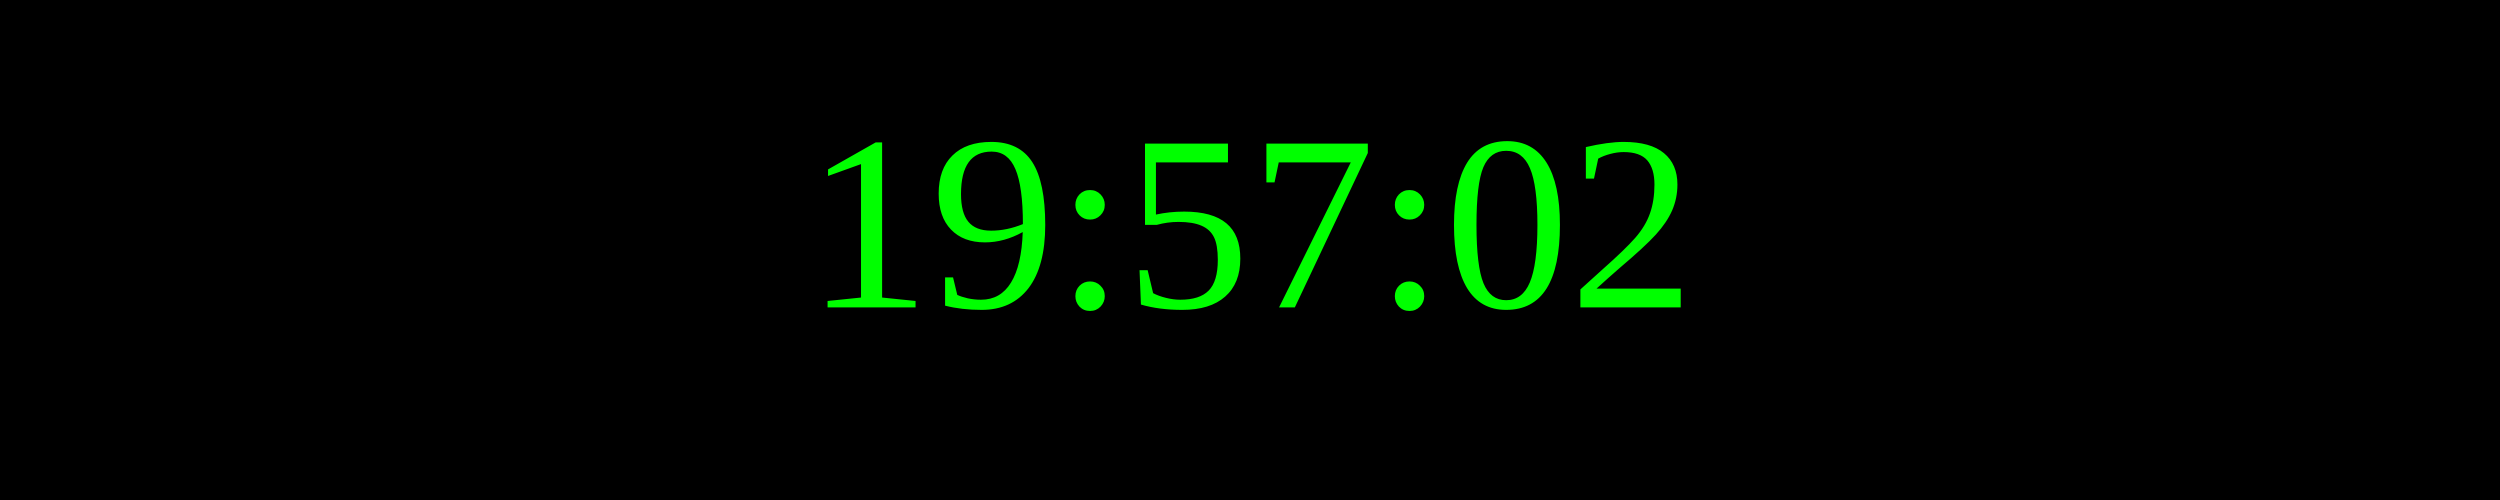
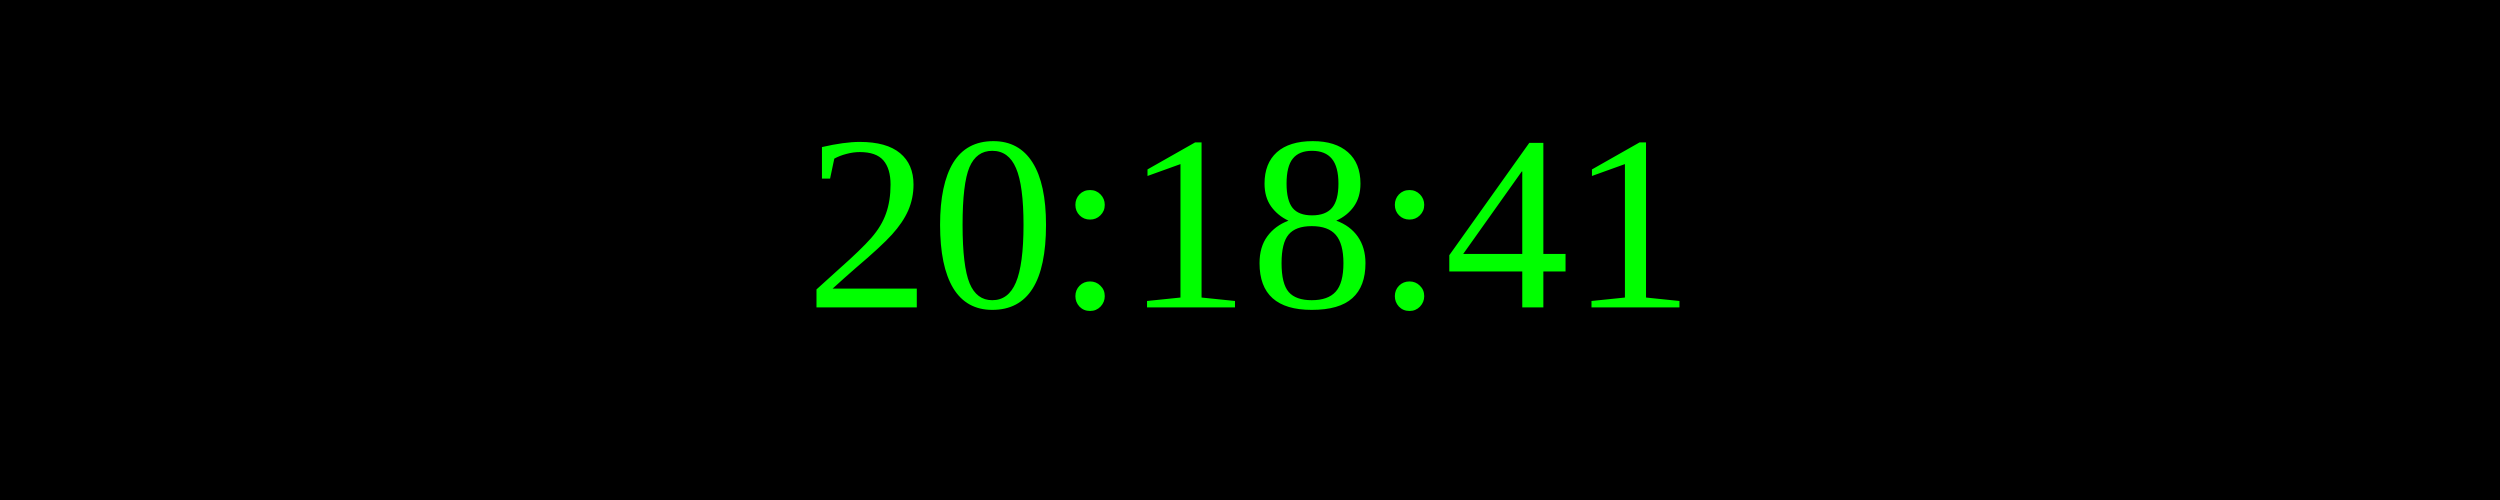
<svg xmlns="http://www.w3.org/2000/svg" width="250" height="50">
  <rect width="100%" height="100%" fill="black" />
  <text x="50%" y="50%" font-size="25" fill="lime" text-anchor="middle" dominant-baseline="middle">
- 19:57:02
+ 20:18:41
</text>
</svg>
